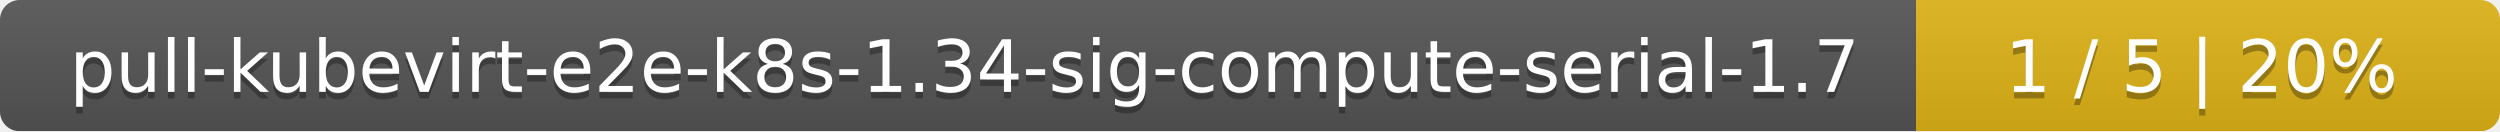
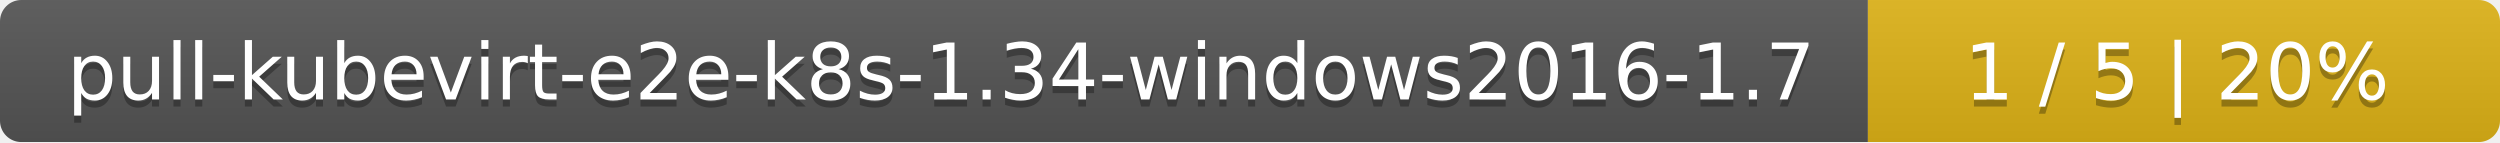
- <svg xmlns="http://www.w3.org/2000/svg" width="381" height="20">
+ <svg xmlns="http://www.w3.org/2000/svg" width="352" height="20">
  <linearGradient id="smooth" x2="0" y2="100%">
    <stop offset="0" stop-color="#bbb" stop-opacity=".1" />
    <stop offset="1" stop-opacity=".1" />
  </linearGradient>
  <mask id="round">
-     <rect width="381" height="20" rx="3" fill="#fff" />
+     <rect width="352" height="20" rx="3" fill="#fff" />
  </mask>
  <g mask="url(#round)">
-     <rect width="292" height="20" fill="#555" />
-     <rect x="292" width="89" height="20" fill="#dfb317" />
-     <rect width="381" height="20" fill="url(#smooth)" />
+     <rect width="263" height="20" fill="#555" />
+     <rect x="263" width="89" height="20" fill="#dfb317" />
+     <rect width="352" height="20" fill="url(#smooth)" />
  </g>
  <g fill="#fff" text-anchor="middle" font-family="DejaVu Sans,Verdana,Geneva,sans-serif" font-size="11">
-     <text x="147" y="15" fill="#010101" fill-opacity=".3">pull-kubevirt-e2e-k8s-1.34-sig-compute-serial-1.7</text>
-     <text x="147" y="14">pull-kubevirt-e2e-k8s-1.34-sig-compute-serial-1.7</text>
-     <text x="335.5" y="15" fill="#010101" fill-opacity=".3">1 / 5    |    20%</text>
-     <text x="335.5" y="14">1 / 5    |    20%</text>
+     <text x="132.5" y="15" fill="#010101" fill-opacity=".3">pull-kubevirt-e2e-k8s-1.34-windows2016-1.7</text>
+     <text x="132.5" y="14">pull-kubevirt-e2e-k8s-1.34-windows2016-1.7</text>
+     <text x="306.5" y="15" fill="#010101" fill-opacity=".3">1 / 5    |    20%</text>
+     <text x="306.5" y="14">1 / 5    |    20%</text>
  </g>
</svg>
